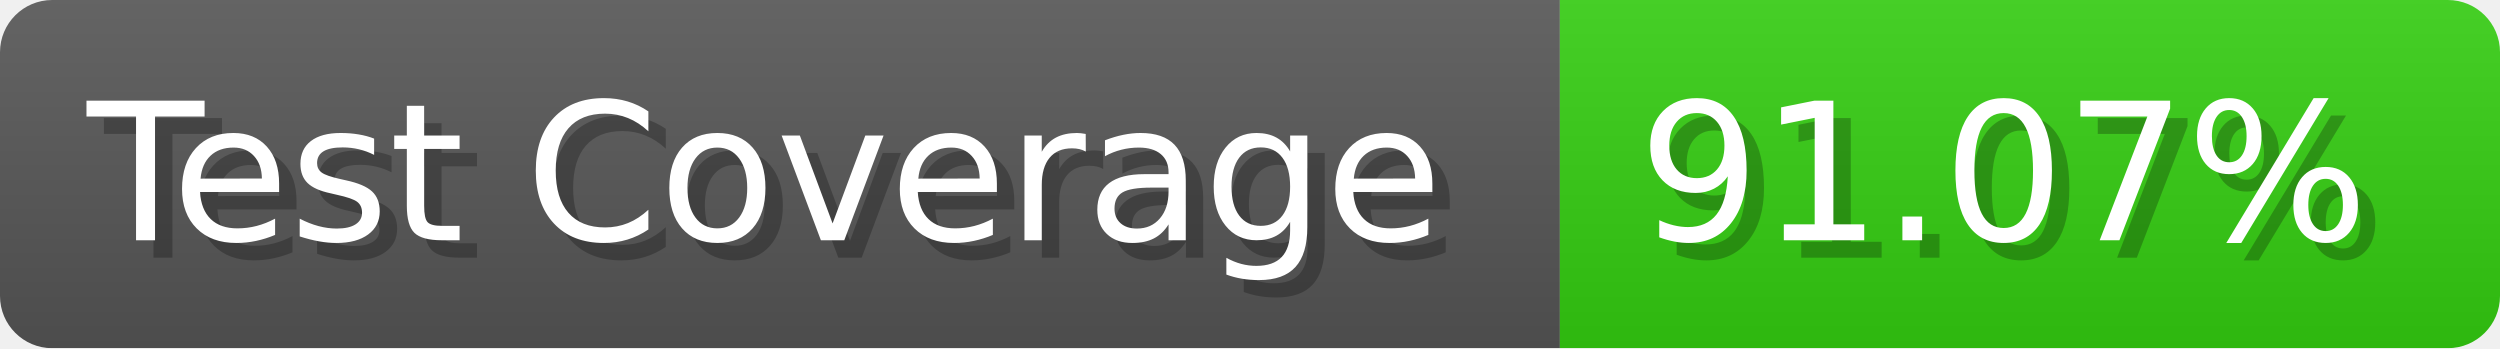
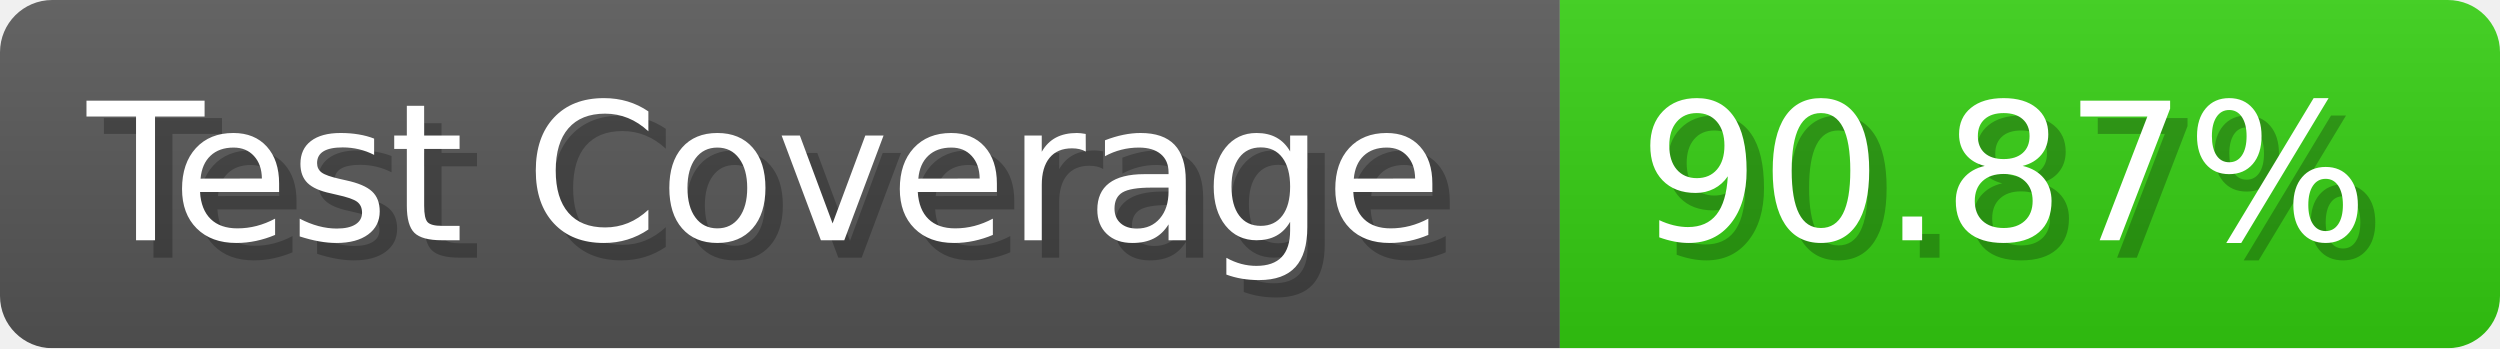
- <svg xmlns="http://www.w3.org/2000/svg" width="143.6" height="20" viewBox="0 0 1436 200" role="img" aria-label="Test Coverage: 91.07%">
+ <svg xmlns="http://www.w3.org/2000/svg" width="143.6" height="20" viewBox="0 0 1436 200" role="img" aria-label="Test Coverage: 90.87%">
  <linearGradient id="a" x2="0" y2="100%">
    <stop offset="0" stop-opacity=".1" stop-color="#EEE" />
    <stop offset="1" stop-opacity=".1" />
  </linearGradient>
  <mask id="m">
    <rect width="1436" height="200" rx="30" fill="#FFF" />
  </mask>
  <g mask="url(#m)">
    <rect width="896" height="200" fill="#555" />
    <rect width="540" height="200" fill="#3C1" x="896" />
    <rect width="1436" height="200" fill="url(#a)" />
  </g>
  <g aria-hidden="true" fill="#fff" text-anchor="start" font-family="Verdana,DejaVu Sans,sans-serif" font-size="110">
    <text x="60" y="148" textLength="796" fill="#000" opacity="0.25">Test Coverage</text>
    <text x="50" y="138" textLength="796">Test Coverage</text>
-     <text x="951" y="148" textLength="440" fill="#000" opacity="0.25">91.07%</text>
-     <text x="941" y="138" textLength="440">91.07%</text>
+     <text x="951" y="148" textLength="440" fill="#000" opacity="0.25">90.87%</text>
+     <text x="941" y="138" textLength="440">90.87%</text>
  </g>
</svg>
